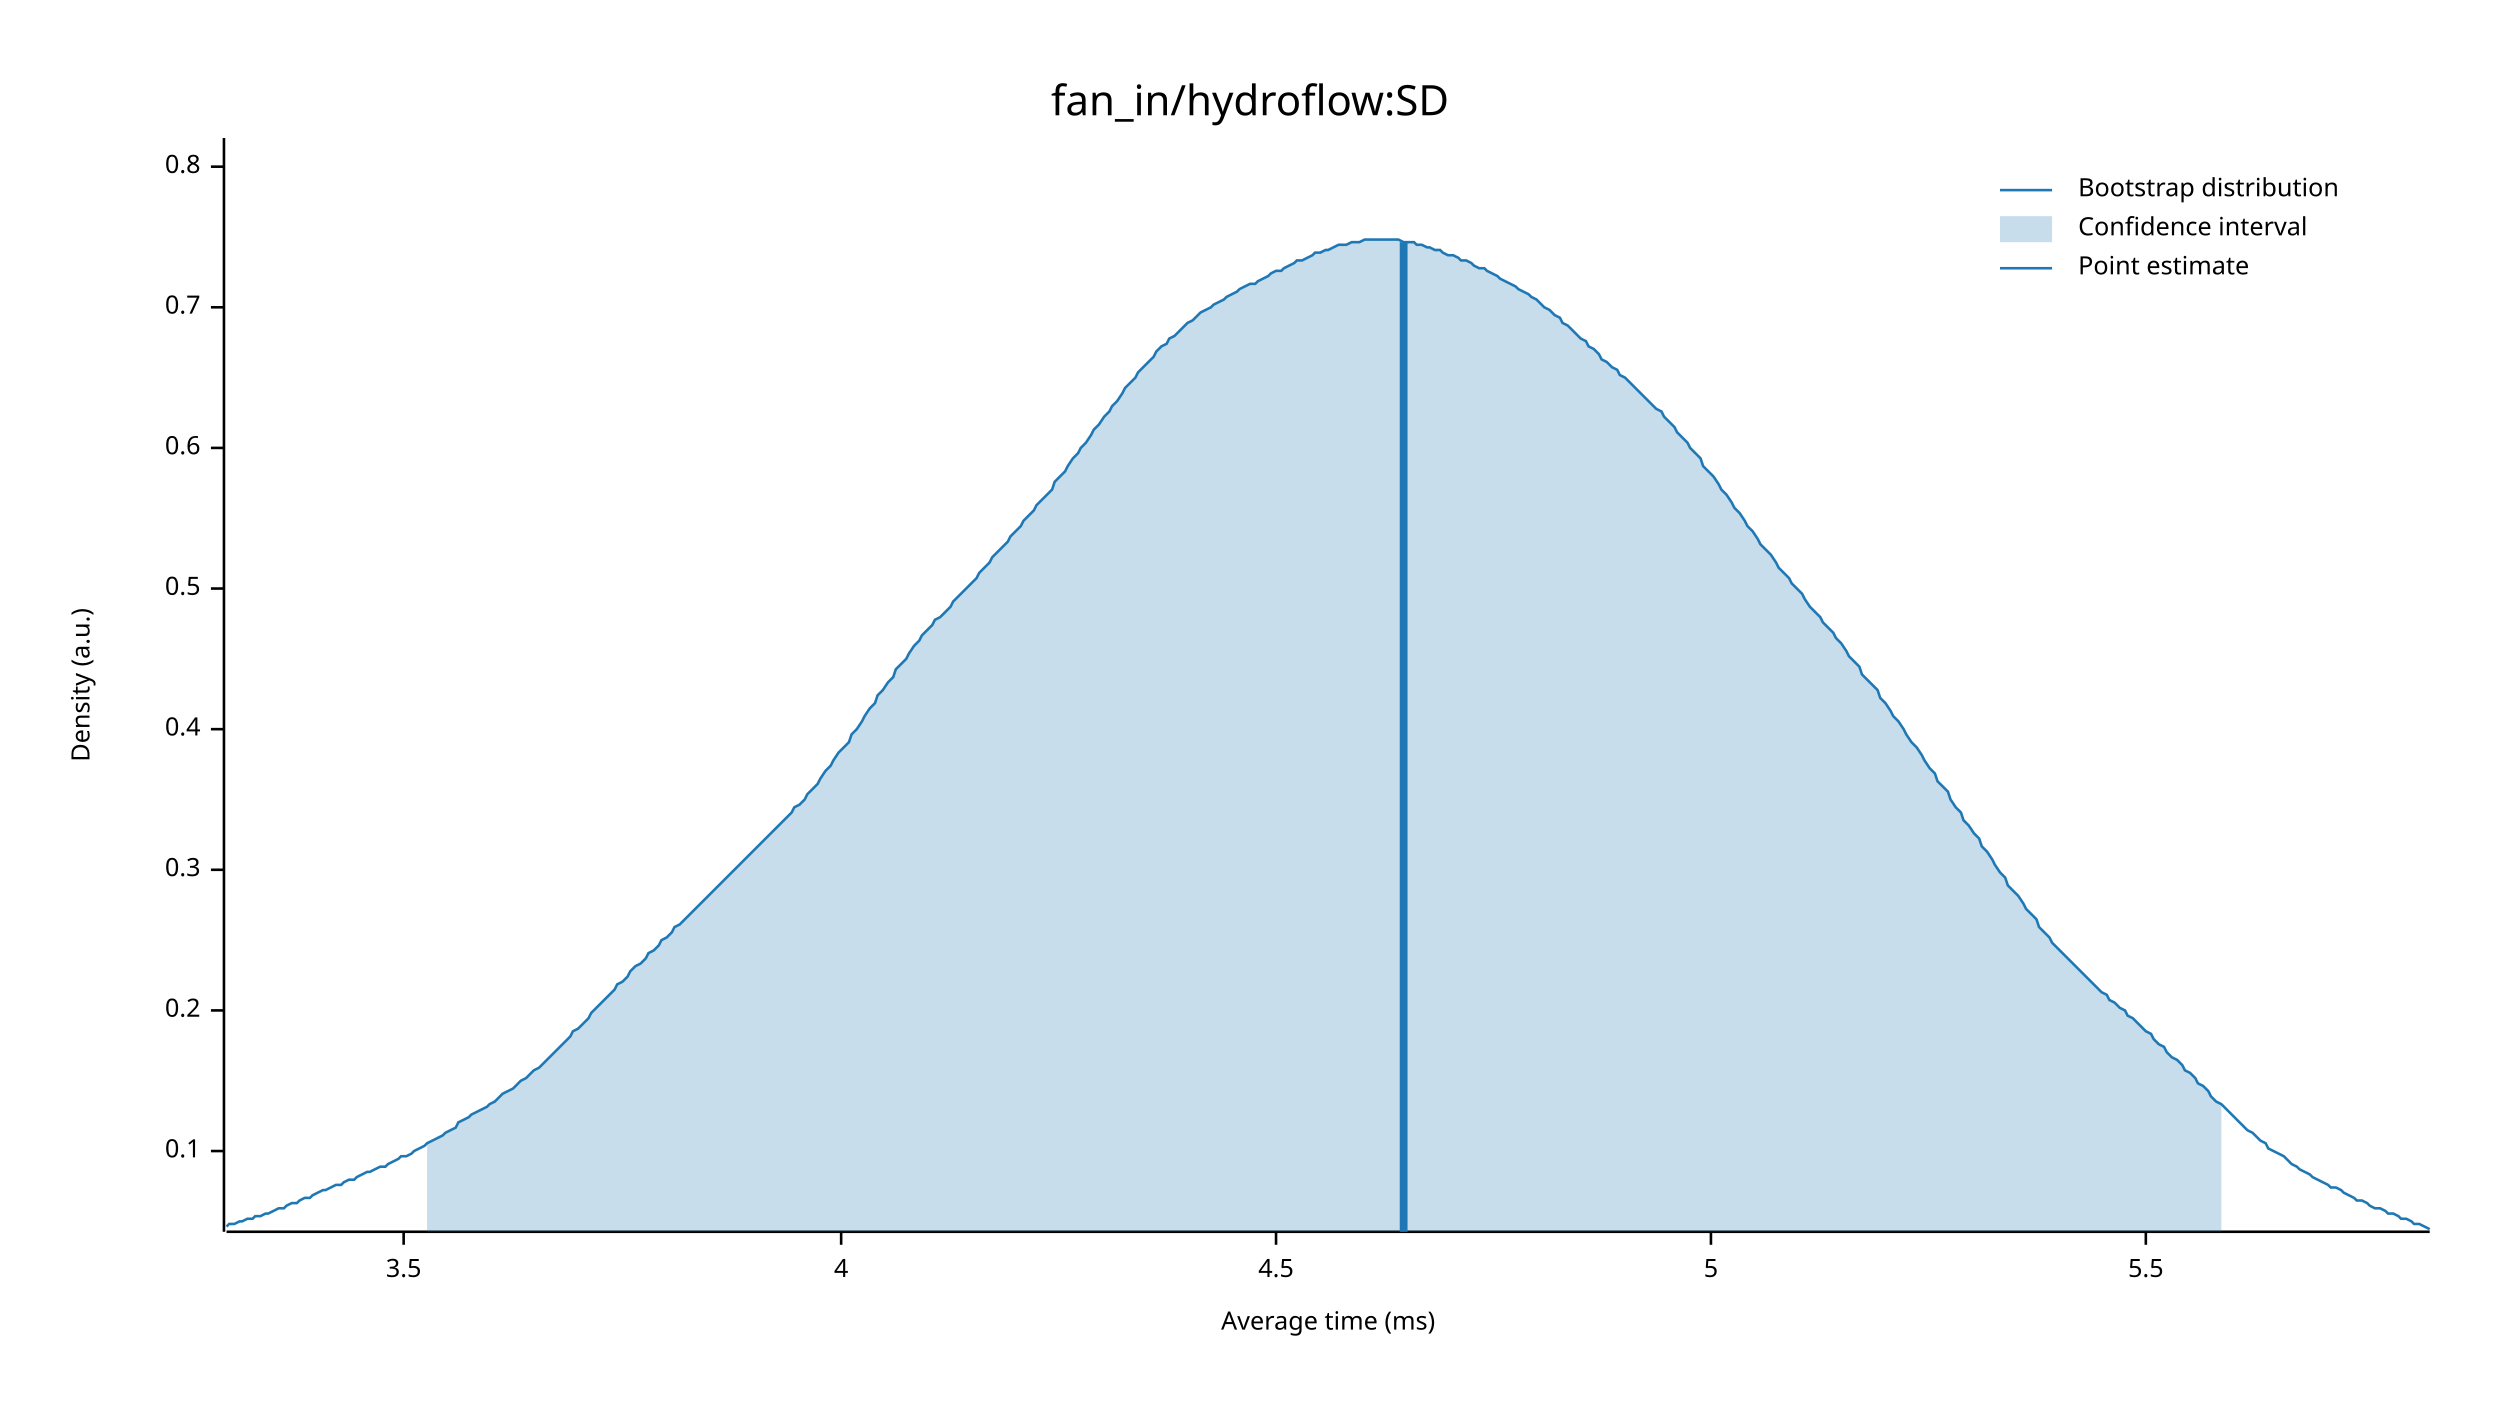
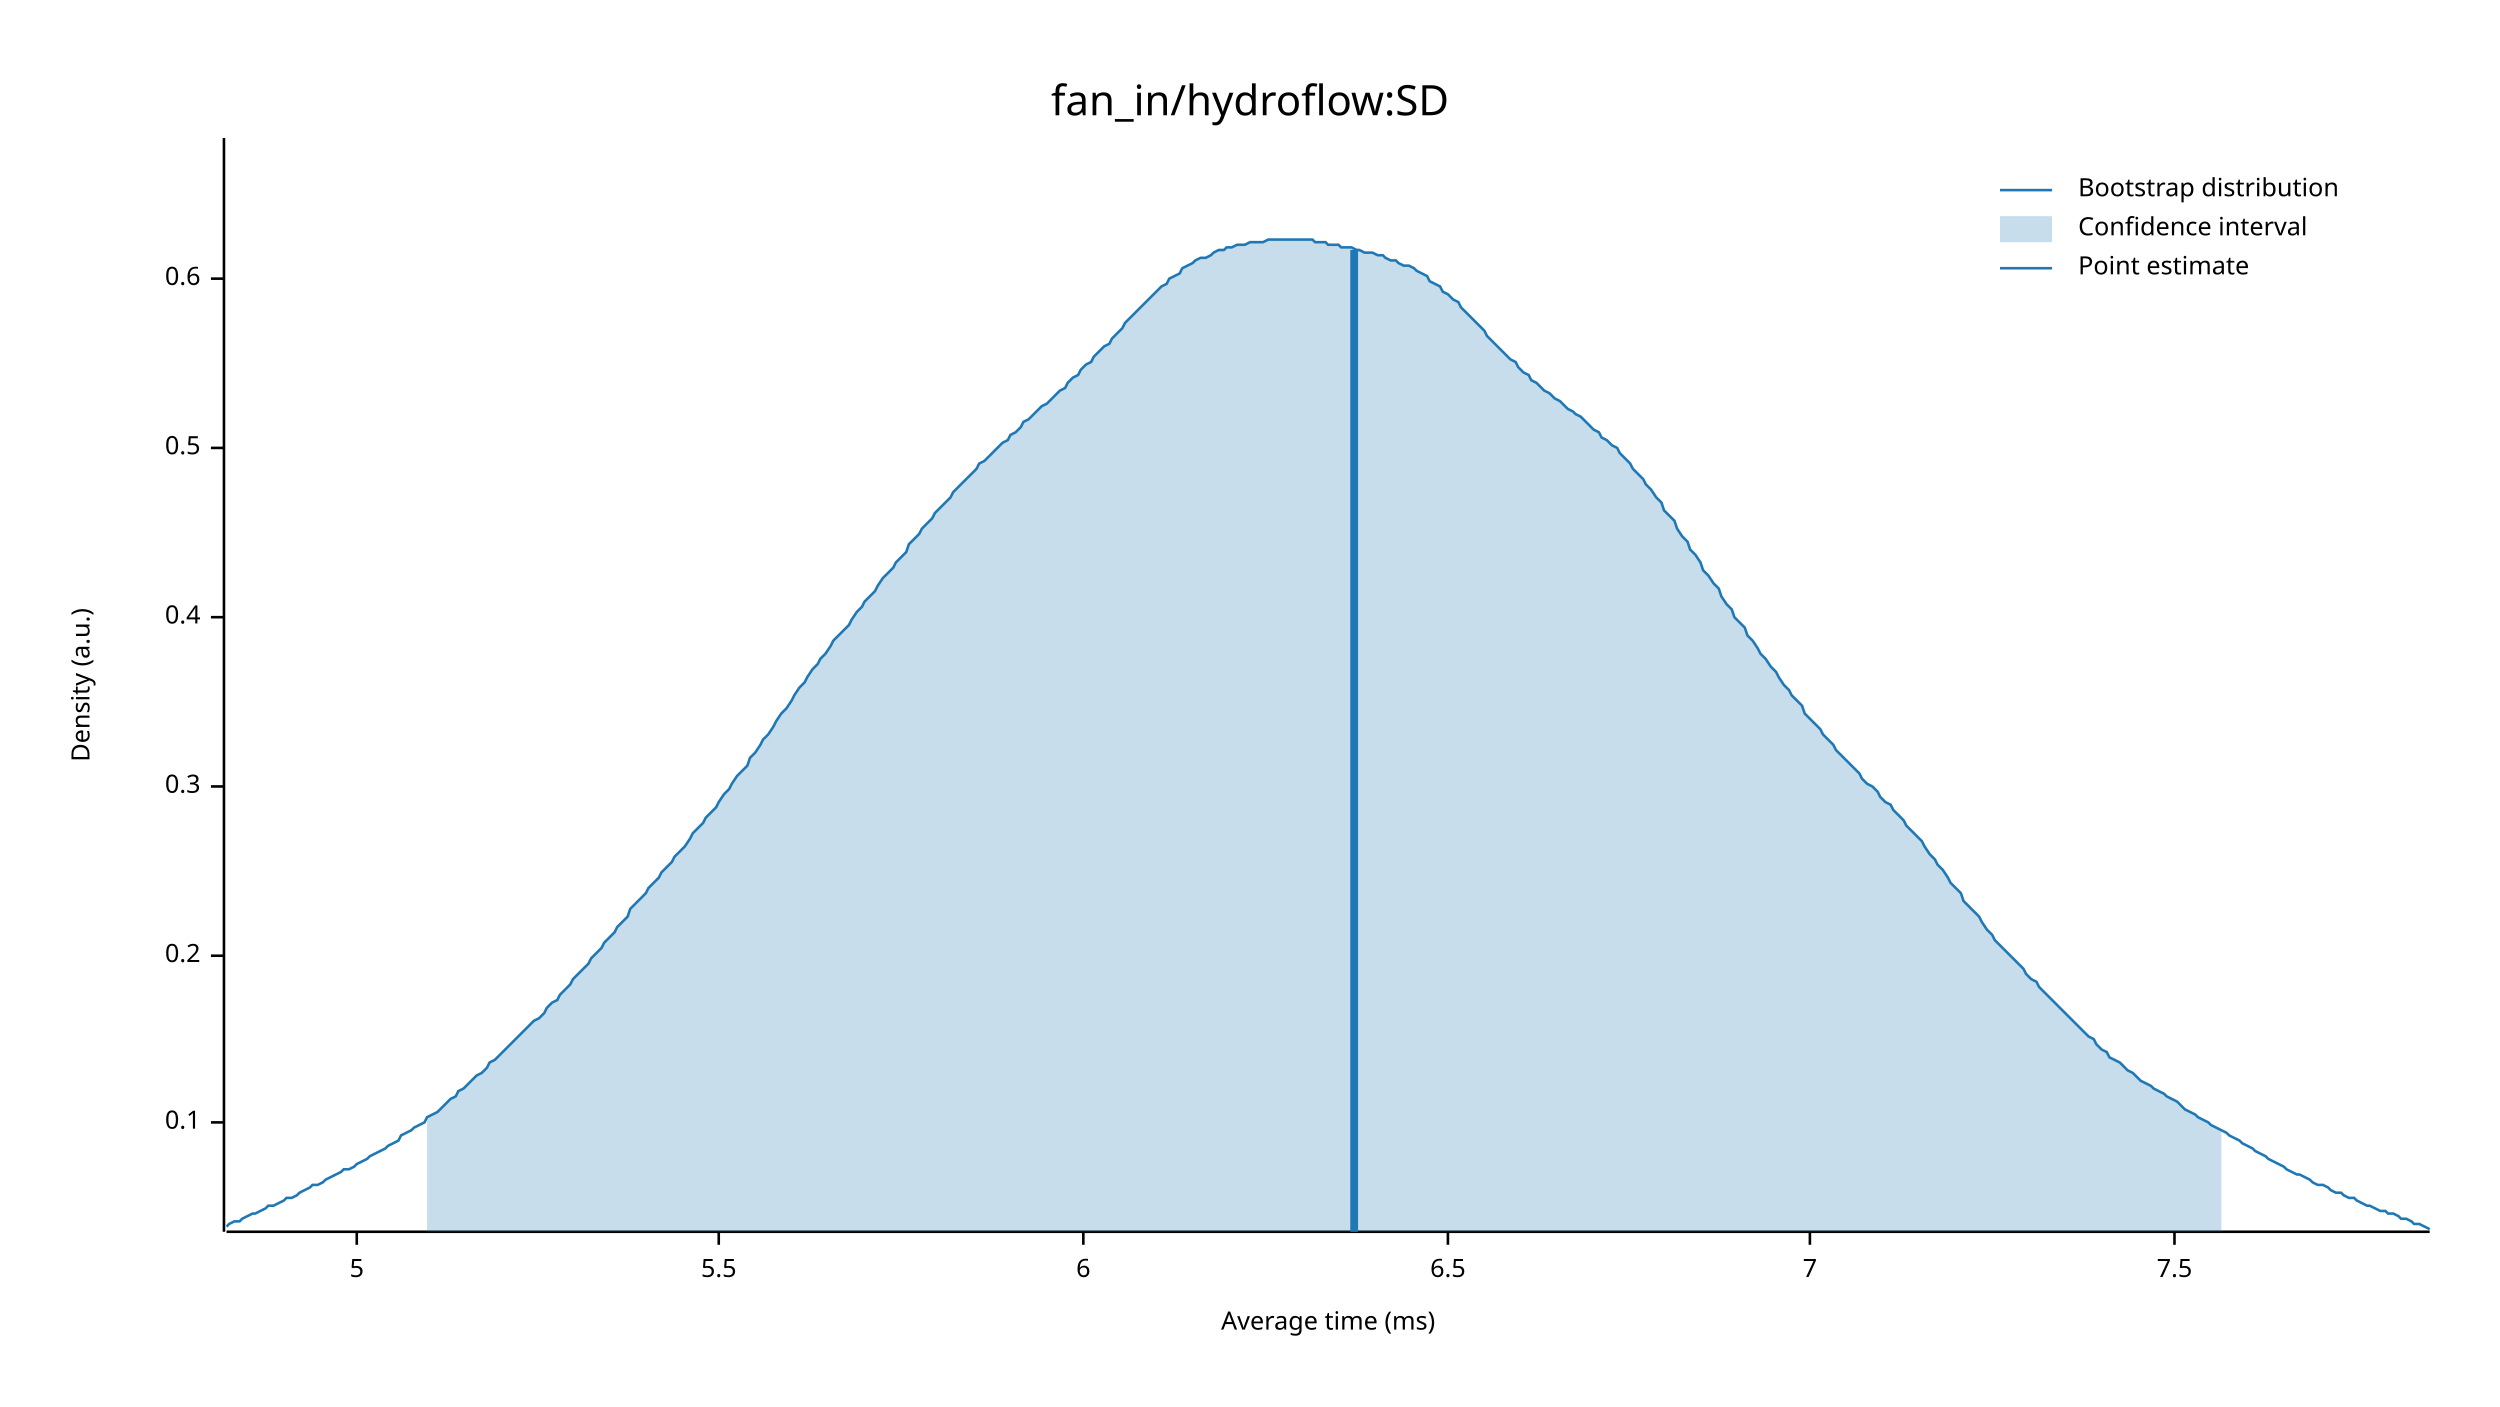
<svg xmlns="http://www.w3.org/2000/svg" width="960" height="540" viewBox="0 0 960 540">
  <text x="480" y="32" dy="0.76em" text-anchor="middle" font-family="sans-serif" font-size="16.129" opacity="1" fill="#000000">
fan_in/hydroflow:SD
</text>
  <text x="27" y="263" dy="0.76em" text-anchor="middle" font-family="sans-serif" font-size="9.677" opacity="1" fill="#000000" transform="rotate(270, 27, 263)">
Density (a.u.)
</text>
  <text x="510" y="513" dy="-0.5ex" text-anchor="middle" font-family="sans-serif" font-size="9.677" opacity="1" fill="#000000">
Average time (ms)
</text>
  <polyline fill="none" opacity="1" stroke="#000000" stroke-width="1" points="86,53 86,473 " />
-   <text x="77" y="442" dy="0.5ex" text-anchor="end" font-family="sans-serif" font-size="9.677" opacity="1" fill="#000000">
+   <text x="77" y="431" dy="0.5ex" text-anchor="end" font-family="sans-serif" font-size="9.677" opacity="1" fill="#000000">
0.1
</text>
-   <polyline fill="none" opacity="1" stroke="#000000" stroke-width="1" points="81,442 86,442 " />
-   <text x="77" y="388" dy="0.5ex" text-anchor="end" font-family="sans-serif" font-size="9.677" opacity="1" fill="#000000">
+   <polyline fill="none" opacity="1" stroke="#000000" stroke-width="1" points="81,431 86,431 " />
+   <text x="77" y="367" dy="0.5ex" text-anchor="end" font-family="sans-serif" font-size="9.677" opacity="1" fill="#000000">
0.2
</text>
-   <polyline fill="none" opacity="1" stroke="#000000" stroke-width="1" points="81,388 86,388 " />
-   <text x="77" y="334" dy="0.5ex" text-anchor="end" font-family="sans-serif" font-size="9.677" opacity="1" fill="#000000">
+   <polyline fill="none" opacity="1" stroke="#000000" stroke-width="1" points="81,367 86,367 " />
+   <text x="77" y="302" dy="0.5ex" text-anchor="end" font-family="sans-serif" font-size="9.677" opacity="1" fill="#000000">
0.3
</text>
-   <polyline fill="none" opacity="1" stroke="#000000" stroke-width="1" points="81,334 86,334 " />
-   <text x="77" y="280" dy="0.5ex" text-anchor="end" font-family="sans-serif" font-size="9.677" opacity="1" fill="#000000">
+   <polyline fill="none" opacity="1" stroke="#000000" stroke-width="1" points="81,302 86,302 " />
+   <text x="77" y="237" dy="0.5ex" text-anchor="end" font-family="sans-serif" font-size="9.677" opacity="1" fill="#000000">
0.4
</text>
-   <polyline fill="none" opacity="1" stroke="#000000" stroke-width="1" points="81,280 86,280 " />
-   <text x="77" y="226" dy="0.5ex" text-anchor="end" font-family="sans-serif" font-size="9.677" opacity="1" fill="#000000">
+   <polyline fill="none" opacity="1" stroke="#000000" stroke-width="1" points="81,237 86,237 " />
+   <text x="77" y="172" dy="0.5ex" text-anchor="end" font-family="sans-serif" font-size="9.677" opacity="1" fill="#000000">
0.5
</text>
-   <polyline fill="none" opacity="1" stroke="#000000" stroke-width="1" points="81,226 86,226 " />
-   <text x="77" y="172" dy="0.5ex" text-anchor="end" font-family="sans-serif" font-size="9.677" opacity="1" fill="#000000">
+   <polyline fill="none" opacity="1" stroke="#000000" stroke-width="1" points="81,172 86,172 " />
+   <text x="77" y="107" dy="0.5ex" text-anchor="end" font-family="sans-serif" font-size="9.677" opacity="1" fill="#000000">
0.6
</text>
-   <polyline fill="none" opacity="1" stroke="#000000" stroke-width="1" points="81,172 86,172 " />
-   <text x="77" y="118" dy="0.5ex" text-anchor="end" font-family="sans-serif" font-size="9.677" opacity="1" fill="#000000">
- 0.7
- </text>
-   <polyline fill="none" opacity="1" stroke="#000000" stroke-width="1" points="81,118 86,118 " />
-   <text x="77" y="64" dy="0.5ex" text-anchor="end" font-family="sans-serif" font-size="9.677" opacity="1" fill="#000000">
- 0.8
- </text>
-   <polyline fill="none" opacity="1" stroke="#000000" stroke-width="1" points="81,64 86,64 " />
+   <polyline fill="none" opacity="1" stroke="#000000" stroke-width="1" points="81,107 86,107 " />
  <polyline fill="none" opacity="1" stroke="#000000" stroke-width="1" points="87,473 933,473 " />
-   <text x="155" y="483" dy="0.76em" text-anchor="middle" font-family="sans-serif" font-size="9.677" opacity="1" fill="#000000">
- 3.5
- </text>
-   <polyline fill="none" opacity="1" stroke="#000000" stroke-width="1" points="155,473 155,478 " />
-   <text x="323" y="483" dy="0.76em" text-anchor="middle" font-family="sans-serif" font-size="9.677" opacity="1" fill="#000000">
- 4
- </text>
-   <polyline fill="none" opacity="1" stroke="#000000" stroke-width="1" points="323,473 323,478 " />
-   <text x="490" y="483" dy="0.76em" text-anchor="middle" font-family="sans-serif" font-size="9.677" opacity="1" fill="#000000">
- 4.5
- </text>
-   <polyline fill="none" opacity="1" stroke="#000000" stroke-width="1" points="490,473 490,478 " />
-   <text x="657" y="483" dy="0.76em" text-anchor="middle" font-family="sans-serif" font-size="9.677" opacity="1" fill="#000000">
+   <text x="137" y="483" dy="0.76em" text-anchor="middle" font-family="sans-serif" font-size="9.677" opacity="1" fill="#000000">
5
</text>
-   <polyline fill="none" opacity="1" stroke="#000000" stroke-width="1" points="657,473 657,478 " />
-   <text x="824" y="483" dy="0.76em" text-anchor="middle" font-family="sans-serif" font-size="9.677" opacity="1" fill="#000000">
+   <polyline fill="none" opacity="1" stroke="#000000" stroke-width="1" points="137,473 137,478 " />
+   <text x="276" y="483" dy="0.76em" text-anchor="middle" font-family="sans-serif" font-size="9.677" opacity="1" fill="#000000">
5.5
</text>
-   <polyline fill="none" opacity="1" stroke="#000000" stroke-width="1" points="824,473 824,478 " />
-   <polyline fill="none" opacity="1" stroke="#1F78B4" stroke-width="1" points="87,471 88,470 90,470 92,469 93,469 95,468 97,468 98,467 100,467 102,466 103,466 105,465 107,464 109,464 110,463 112,462 114,462 115,461 117,460 119,460 120,459 122,458 124,457 125,457 127,456 129,455 131,455 132,454 134,453 136,453 137,452 139,451 141,450 142,450 144,449 146,448 148,448 149,447 151,446 153,445 154,444 156,444 158,443 159,442 161,441 163,440 164,439 166,438 168,437 170,436 171,435 173,434 175,433 176,431 178,430 180,429 181,428 183,427 185,426 187,425 188,424 190,423 192,421 193,420 195,419 197,418 198,417 200,415 202,414 203,413 205,411 207,410 209,408 210,407 212,405 214,403 215,402 217,400 219,398 220,396 222,395 224,393 226,391 227,389 229,387 231,385 232,384 234,382 236,380 237,378 239,377 241,375 242,373 244,371 246,370 248,368 249,366 251,365 253,363 254,361 256,360 258,358 259,356 261,355 263,353 265,351 266,350 268,348 270,346 271,345 273,343 275,341 276,340 278,338 280,336 281,335 283,333 285,331 287,329 288,328 290,326 292,324 293,323 295,321 297,319 298,318 300,316 302,314 304,312 305,310 307,309 309,307 310,305 312,303 314,301 315,299 317,296 319,294 320,292 322,289 324,287 326,285 327,282 329,280 331,277 332,275 334,272 336,270 337,267 339,265 341,262 343,260 344,257 346,255 348,253 349,251 351,248 353,246 354,244 356,242 358,240 359,238 361,237 363,235 365,233 366,231 368,229 370,227 371,226 373,224 375,222 376,220 378,218 380,216 381,214 383,212 385,210 387,208 388,206 390,204 392,202 393,200 395,198 397,196 398,194 400,192 402,190 404,188 405,185 407,183 409,181 410,179 412,176 414,174 415,172 417,170 419,167 420,165 422,163 424,160 426,158 427,156 429,154 431,151 432,149 434,147 436,145 437,143 439,141 441,139 443,137 444,135 446,133 448,132 449,130 451,129 453,127 454,126 456,124 458,123 459,122 461,120 463,119 465,118 466,117 468,116 470,115 471,114 473,113 475,112 476,111 478,110 480,109 482,109 483,108 485,107 487,106 488,105 490,104 492,104 493,103 495,102 497,101 498,100 500,100 502,99 504,98 505,97 507,97 509,96 510,96 512,95 514,94 515,94 517,94 519,93 521,93 522,93 524,92 526,92 527,92 529,92 531,92 532,92 534,92 536,92 537,92 539,93 541,93 543,93 544,94 546,94 548,95 549,95 551,96 553,96 554,97 556,98 558,98 560,99 561,100 563,100 565,101 566,102 568,103 570,103 571,104 573,105 575,106 576,107 578,108 580,109 582,110 583,111 585,112 587,113 588,114 590,115 592,117 593,118 595,119 597,121 599,122 600,124 602,125 604,127 605,128 607,130 609,131 610,133 612,134 614,136 615,138 617,139 619,141 621,142 622,144 624,145 626,147 627,148 629,150 631,152 632,153 634,155 636,157 638,158 639,160 641,162 643,164 644,166 646,168 648,170 649,172 651,174 653,176 654,179 656,181 658,183 660,186 661,188 663,190 665,193 666,195 668,197 670,200 671,202 673,204 675,207 676,209 678,211 680,213 682,216 683,218 685,220 687,222 688,224 690,226 692,228 693,230 695,233 697,235 699,237 700,239 702,241 704,243 705,245 707,247 709,250 710,252 712,254 714,256 715,259 717,261 719,263 721,265 722,268 724,270 726,273 727,275 729,277 731,280 732,282 734,285 736,287 738,290 739,292 741,295 743,297 744,300 746,302 748,304 749,307 751,310 753,312 754,315 756,317 758,320 760,322 761,325 763,327 765,330 766,332 768,335 770,337 771,340 773,342 775,344 777,347 778,349 780,351 782,353 783,356 785,358 787,360 788,362 790,364 792,366 793,367 795,369 797,371 799,373 800,374 802,376 804,378 805,379 807,381 809,382 810,384 812,385 814,387 816,388 817,390 819,391 821,393 822,394 824,396 826,397 827,399 829,401 831,402 832,404 834,406 836,407 838,409 839,411 841,412 843,414 844,416 846,417 848,419 849,421 851,423 853,424 855,426 856,427 858,429 860,431 861,432 863,434 865,435 866,436 868,438 870,439 871,441 873,442 875,443 877,444 878,445 880,447 882,448 883,449 885,450 887,451 888,452 890,453 892,454 894,455 895,456 897,456 899,457 900,458 902,459 904,460 905,461 907,461 909,462 910,463 912,464 914,464 916,465 917,466 919,466 921,467 922,468 924,468 926,469 927,470 929,470 931,471 933,472 " />
-   <polygon opacity="0.25" fill="#1F78B4" points="164,439 166,438 168,437 170,436 171,435 173,434 175,433 176,431 178,430 180,429 181,428 183,427 185,426 187,425 188,424 190,423 192,421 193,420 195,419 197,418 198,417 200,415 202,414 203,413 205,411 207,410 209,408 210,407 212,405 214,403 215,402 217,400 219,398 220,396 222,395 224,393 226,391 227,389 229,387 231,385 232,384 234,382 236,380 237,378 239,377 241,375 242,373 244,371 246,370 248,368 249,366 251,365 253,363 254,361 256,360 258,358 259,356 261,355 263,353 265,351 266,350 268,348 270,346 271,345 273,343 275,341 276,340 278,338 280,336 281,335 283,333 285,331 287,329 288,328 290,326 292,324 293,323 295,321 297,319 298,318 300,316 302,314 304,312 305,310 307,309 309,307 310,305 312,303 314,301 315,299 317,296 319,294 320,292 322,289 324,287 326,285 327,282 329,280 331,277 332,275 334,272 336,270 337,267 339,265 341,262 343,260 344,257 346,255 348,253 349,251 351,248 353,246 354,244 356,242 358,240 359,238 361,237 363,235 365,233 366,231 368,229 370,227 371,226 373,224 375,222 376,220 378,218 380,216 381,214 383,212 385,210 387,208 388,206 390,204 392,202 393,200 395,198 397,196 398,194 400,192 402,190 404,188 405,185 407,183 409,181 410,179 412,176 414,174 415,172 417,170 419,167 420,165 422,163 424,160 426,158 427,156 429,154 431,151 432,149 434,147 436,145 437,143 439,141 441,139 443,137 444,135 446,133 448,132 449,130 451,129 453,127 454,126 456,124 458,123 459,122 461,120 463,119 465,118 466,117 468,116 470,115 471,114 473,113 475,112 476,111 478,110 480,109 482,109 483,108 485,107 487,106 488,105 490,104 492,104 493,103 495,102 497,101 498,100 500,100 502,99 504,98 505,97 507,97 509,96 510,96 512,95 514,94 515,94 517,94 519,93 521,93 522,93 524,92 526,92 527,92 529,92 531,92 532,92 534,92 536,92 537,92 539,93 541,93 543,93 544,94 546,94 548,95 549,95 551,96 553,96 554,97 556,98 558,98 560,99 561,100 563,100 565,101 566,102 568,103 570,103 571,104 573,105 575,106 576,107 578,108 580,109 582,110 583,111 585,112 587,113 588,114 590,115 592,117 593,118 595,119 597,121 599,122 600,124 602,125 604,127 605,128 607,130 609,131 610,133 612,134 614,136 615,138 617,139 619,141 621,142 622,144 624,145 626,147 627,148 629,150 631,152 632,153 634,155 636,157 638,158 639,160 641,162 643,164 644,166 646,168 648,170 649,172 651,174 653,176 654,179 656,181 658,183 660,186 661,188 663,190 665,193 666,195 668,197 670,200 671,202 673,204 675,207 676,209 678,211 680,213 682,216 683,218 685,220 687,222 688,224 690,226 692,228 693,230 695,233 697,235 699,237 700,239 702,241 704,243 705,245 707,247 709,250 710,252 712,254 714,256 715,259 717,261 719,263 721,265 722,268 724,270 726,273 727,275 729,277 731,280 732,282 734,285 736,287 738,290 739,292 741,295 743,297 744,300 746,302 748,304 749,307 751,310 753,312 754,315 756,317 758,320 760,322 761,325 763,327 765,330 766,332 768,335 770,337 771,340 773,342 775,344 777,347 778,349 780,351 782,353 783,356 785,358 787,360 788,362 790,364 792,366 793,367 795,369 797,371 799,373 800,374 802,376 804,378 805,379 807,381 809,382 810,384 812,385 814,387 816,388 817,390 819,391 821,393 822,394 824,396 826,397 827,399 829,401 831,402 832,404 834,406 836,407 838,409 839,411 841,412 843,414 844,416 846,417 848,419 849,421 851,423 853,424 853,473 164,473 " />
-   <polyline fill="none" opacity="1" stroke="#1F78B4" stroke-width="3" points="539,473 539,93 " />
+   <polyline fill="none" opacity="1" stroke="#000000" stroke-width="1" points="276,473 276,478 " />
+   <text x="416" y="483" dy="0.76em" text-anchor="middle" font-family="sans-serif" font-size="9.677" opacity="1" fill="#000000">
+ 6
+ </text>
+   <polyline fill="none" opacity="1" stroke="#000000" stroke-width="1" points="416,473 416,478 " />
+   <text x="556" y="483" dy="0.76em" text-anchor="middle" font-family="sans-serif" font-size="9.677" opacity="1" fill="#000000">
+ 6.5
+ </text>
+   <polyline fill="none" opacity="1" stroke="#000000" stroke-width="1" points="556,473 556,478 " />
+   <text x="695" y="483" dy="0.76em" text-anchor="middle" font-family="sans-serif" font-size="9.677" opacity="1" fill="#000000">
+ 7
+ </text>
+   <polyline fill="none" opacity="1" stroke="#000000" stroke-width="1" points="695,473 695,478 " />
+   <text x="835" y="483" dy="0.76em" text-anchor="middle" font-family="sans-serif" font-size="9.677" opacity="1" fill="#000000">
+ 7.5
+ </text>
+   <polyline fill="none" opacity="1" stroke="#000000" stroke-width="1" points="835,473 835,478 " />
+   <polyline fill="none" opacity="1" stroke="#1F78B4" stroke-width="1" points="87,471 88,470 90,469 92,469 93,468 95,467 97,466 98,466 100,465 102,464 103,463 105,463 107,462 109,461 110,460 112,460 114,459 115,458 117,457 119,456 120,455 122,455 124,454 125,453 127,452 129,451 131,450 132,449 134,449 136,448 137,447 139,446 141,445 142,444 144,443 146,442 148,441 149,440 151,439 153,438 154,436 156,435 158,434 159,433 161,432 163,431 164,429 166,428 168,427 170,425 171,424 173,422 175,421 176,419 178,418 180,416 181,415 183,413 185,412 187,410 188,408 190,407 192,405 193,404 195,402 197,400 198,399 200,397 202,395 203,394 205,392 207,391 209,389 210,387 212,385 214,384 215,382 217,380 219,378 220,376 222,374 224,372 226,370 227,368 229,366 231,364 232,362 234,360 236,358 237,356 239,354 241,352 242,349 244,347 246,345 248,343 249,341 251,339 253,337 254,335 256,333 258,331 259,329 261,327 263,325 265,322 266,320 268,318 270,316 271,314 273,312 275,310 276,308 278,305 280,303 281,301 283,298 285,296 287,294 288,291 290,289 292,286 293,284 295,282 297,279 298,277 300,274 302,272 304,269 305,267 307,264 309,262 310,260 312,257 314,255 315,253 317,251 319,248 320,246 322,244 324,242 326,240 327,238 329,235 331,233 332,231 334,229 336,227 337,225 339,222 341,220 343,218 344,216 346,214 348,212 349,209 351,207 353,205 354,203 356,201 358,199 359,197 361,195 363,193 365,191 366,189 368,187 370,185 371,184 373,182 375,180 376,178 378,177 380,175 381,174 383,172 385,170 387,169 388,167 390,166 392,164 393,162 395,161 397,159 398,158 400,156 402,155 404,153 405,152 407,150 409,149 410,147 412,145 414,144 415,142 417,140 419,139 420,137 422,135 424,133 426,132 427,130 429,128 431,126 432,124 434,122 436,120 437,119 439,117 441,115 443,113 444,112 446,110 448,109 449,107 451,106 453,105 454,103 456,102 458,101 459,100 461,99 463,99 465,98 466,97 468,96 470,96 471,95 473,95 475,94 476,94 478,94 480,93 482,93 483,93 485,93 487,92 488,92 490,92 492,92 493,92 495,92 497,92 498,92 500,92 502,92 504,92 505,93 507,93 509,93 510,94 512,94 514,94 515,95 517,95 519,95 521,96 522,96 524,97 526,97 527,97 529,98 531,98 532,99 534,100 536,100 537,101 539,102 541,102 543,103 544,104 546,105 548,106 549,108 551,109 553,110 554,112 556,113 558,115 560,116 561,118 563,120 565,122 566,123 568,125 570,127 571,129 573,131 575,133 576,134 578,136 580,138 582,139 583,141 585,143 587,144 588,146 590,147 592,149 593,150 595,151 597,153 599,154 600,155 602,157 604,158 605,159 607,160 609,162 610,163 612,165 614,166 615,168 617,169 619,171 621,172 622,174 624,176 626,178 627,180 629,182 631,184 632,186 634,188 636,191 638,193 639,196 641,198 643,200 644,203 646,206 648,208 649,211 651,213 653,216 654,219 656,221 658,224 660,226 661,229 663,232 665,234 666,237 668,239 670,241 671,244 673,246 675,249 676,251 678,253 680,256 682,258 683,260 685,263 687,265 688,267 690,269 692,271 693,274 695,276 697,278 699,280 700,282 702,284 704,286 705,288 707,290 709,292 710,293 712,295 714,297 715,299 717,301 719,302 721,304 722,306 724,308 726,309 727,311 729,313 731,315 732,317 734,319 736,321 738,323 739,325 741,328 743,330 744,332 746,334 748,337 749,339 751,341 753,343 754,346 756,348 758,350 760,352 761,354 763,357 765,359 766,361 768,363 770,365 771,366 773,368 775,370 777,372 778,374 780,376 782,377 783,379 785,381 787,383 788,384 790,386 792,388 793,389 795,391 797,393 799,395 800,396 802,398 804,399 805,401 807,403 809,404 810,406 812,407 814,408 816,410 817,411 819,412 821,414 822,415 824,416 826,417 827,418 829,419 831,420 832,421 834,422 836,423 838,425 839,426 841,427 843,428 844,429 846,430 848,431 849,432 851,433 853,434 855,435 856,436 858,437 860,438 861,439 863,440 865,441 866,442 868,443 870,444 871,445 873,446 875,447 877,448 878,449 880,450 882,451 883,451 885,452 887,453 888,454 890,455 892,455 894,456 895,457 897,458 899,458 900,459 902,460 904,460 905,461 907,462 909,463 910,463 912,464 914,465 916,465 917,466 919,466 921,467 922,468 924,468 926,469 927,470 929,470 931,471 933,472 " />
+   <polygon opacity="0.25" fill="#1F78B4" points="164,429 166,428 168,427 170,425 171,424 173,422 175,421 176,419 178,418 180,416 181,415 183,413 185,412 187,410 188,408 190,407 192,405 193,404 195,402 197,400 198,399 200,397 202,395 203,394 205,392 207,391 209,389 210,387 212,385 214,384 215,382 217,380 219,378 220,376 222,374 224,372 226,370 227,368 229,366 231,364 232,362 234,360 236,358 237,356 239,354 241,352 242,349 244,347 246,345 248,343 249,341 251,339 253,337 254,335 256,333 258,331 259,329 261,327 263,325 265,322 266,320 268,318 270,316 271,314 273,312 275,310 276,308 278,305 280,303 281,301 283,298 285,296 287,294 288,291 290,289 292,286 293,284 295,282 297,279 298,277 300,274 302,272 304,269 305,267 307,264 309,262 310,260 312,257 314,255 315,253 317,251 319,248 320,246 322,244 324,242 326,240 327,238 329,235 331,233 332,231 334,229 336,227 337,225 339,222 341,220 343,218 344,216 346,214 348,212 349,209 351,207 353,205 354,203 356,201 358,199 359,197 361,195 363,193 365,191 366,189 368,187 370,185 371,184 373,182 375,180 376,178 378,177 380,175 381,174 383,172 385,170 387,169 388,167 390,166 392,164 393,162 395,161 397,159 398,158 400,156 402,155 404,153 405,152 407,150 409,149 410,147 412,145 414,144 415,142 417,140 419,139 420,137 422,135 424,133 426,132 427,130 429,128 431,126 432,124 434,122 436,120 437,119 439,117 441,115 443,113 444,112 446,110 448,109 449,107 451,106 453,105 454,103 456,102 458,101 459,100 461,99 463,99 465,98 466,97 468,96 470,96 471,95 473,95 475,94 476,94 478,94 480,93 482,93 483,93 485,93 487,92 488,92 490,92 492,92 493,92 495,92 497,92 498,92 500,92 502,92 504,92 505,93 507,93 509,93 510,94 512,94 514,94 515,95 517,95 519,95 521,96 522,96 524,97 526,97 527,97 529,98 531,98 532,99 534,100 536,100 537,101 539,102 541,102 543,103 544,104 546,105 548,106 549,108 551,109 553,110 554,112 556,113 558,115 560,116 561,118 563,120 565,122 566,123 568,125 570,127 571,129 573,131 575,133 576,134 578,136 580,138 582,139 583,141 585,143 587,144 588,146 590,147 592,149 593,150 595,151 597,153 599,154 600,155 602,157 604,158 605,159 607,160 609,162 610,163 612,165 614,166 615,168 617,169 619,171 621,172 622,174 624,176 626,178 627,180 629,182 631,184 632,186 634,188 636,191 638,193 639,196 641,198 643,200 644,203 646,206 648,208 649,211 651,213 653,216 654,219 656,221 658,224 660,226 661,229 663,232 665,234 666,237 668,239 670,241 671,244 673,246 675,249 676,251 678,253 680,256 682,258 683,260 685,263 687,265 688,267 690,269 692,271 693,274 695,276 697,278 699,280 700,282 702,284 704,286 705,288 707,290 709,292 710,293 712,295 714,297 715,299 717,301 719,302 721,304 722,306 724,308 726,309 727,311 729,313 731,315 732,317 734,319 736,321 738,323 739,325 741,328 743,330 744,332 746,334 748,337 749,339 751,341 753,343 754,346 756,348 758,350 760,352 761,354 763,357 765,359 766,361 768,363 770,365 771,366 773,368 775,370 777,372 778,374 780,376 782,377 783,379 785,381 787,383 788,384 790,386 792,388 793,389 795,391 797,393 799,395 800,396 802,398 804,399 805,401 807,403 809,404 810,406 812,407 814,408 816,410 817,411 819,412 821,414 822,415 824,416 826,417 827,418 829,419 831,420 832,421 834,422 836,423 838,425 839,426 841,427 843,428 844,429 846,430 848,431 849,432 851,433 853,434 853,473 164,473 " />
+   <polyline fill="none" opacity="1" stroke="#1F78B4" stroke-width="3" points="520,473 520,96 " />
  <text x="798" y="68" dy="0.76em" text-anchor="start" font-family="sans-serif" font-size="9.677" opacity="1" fill="#000000">
Bootstrap distribution
</text>
  <text x="798" y="83" dy="0.76em" text-anchor="start" font-family="sans-serif" font-size="9.677" opacity="1" fill="#000000">
Confidence interval
</text>
  <text x="798" y="98" dy="0.76em" text-anchor="start" font-family="sans-serif" font-size="9.677" opacity="1" fill="#000000">
Point estimate
</text>
  <polyline fill="none" opacity="1" stroke="#1F78B4" stroke-width="1" points="768,73 788,73 " />
  <rect x="768" y="83" width="20" height="10" opacity="0.25" fill="#1F78B4" stroke="none" />
  <polyline fill="none" opacity="1" stroke="#1F78B4" stroke-width="1" points="768,103 788,103 " />
</svg>
